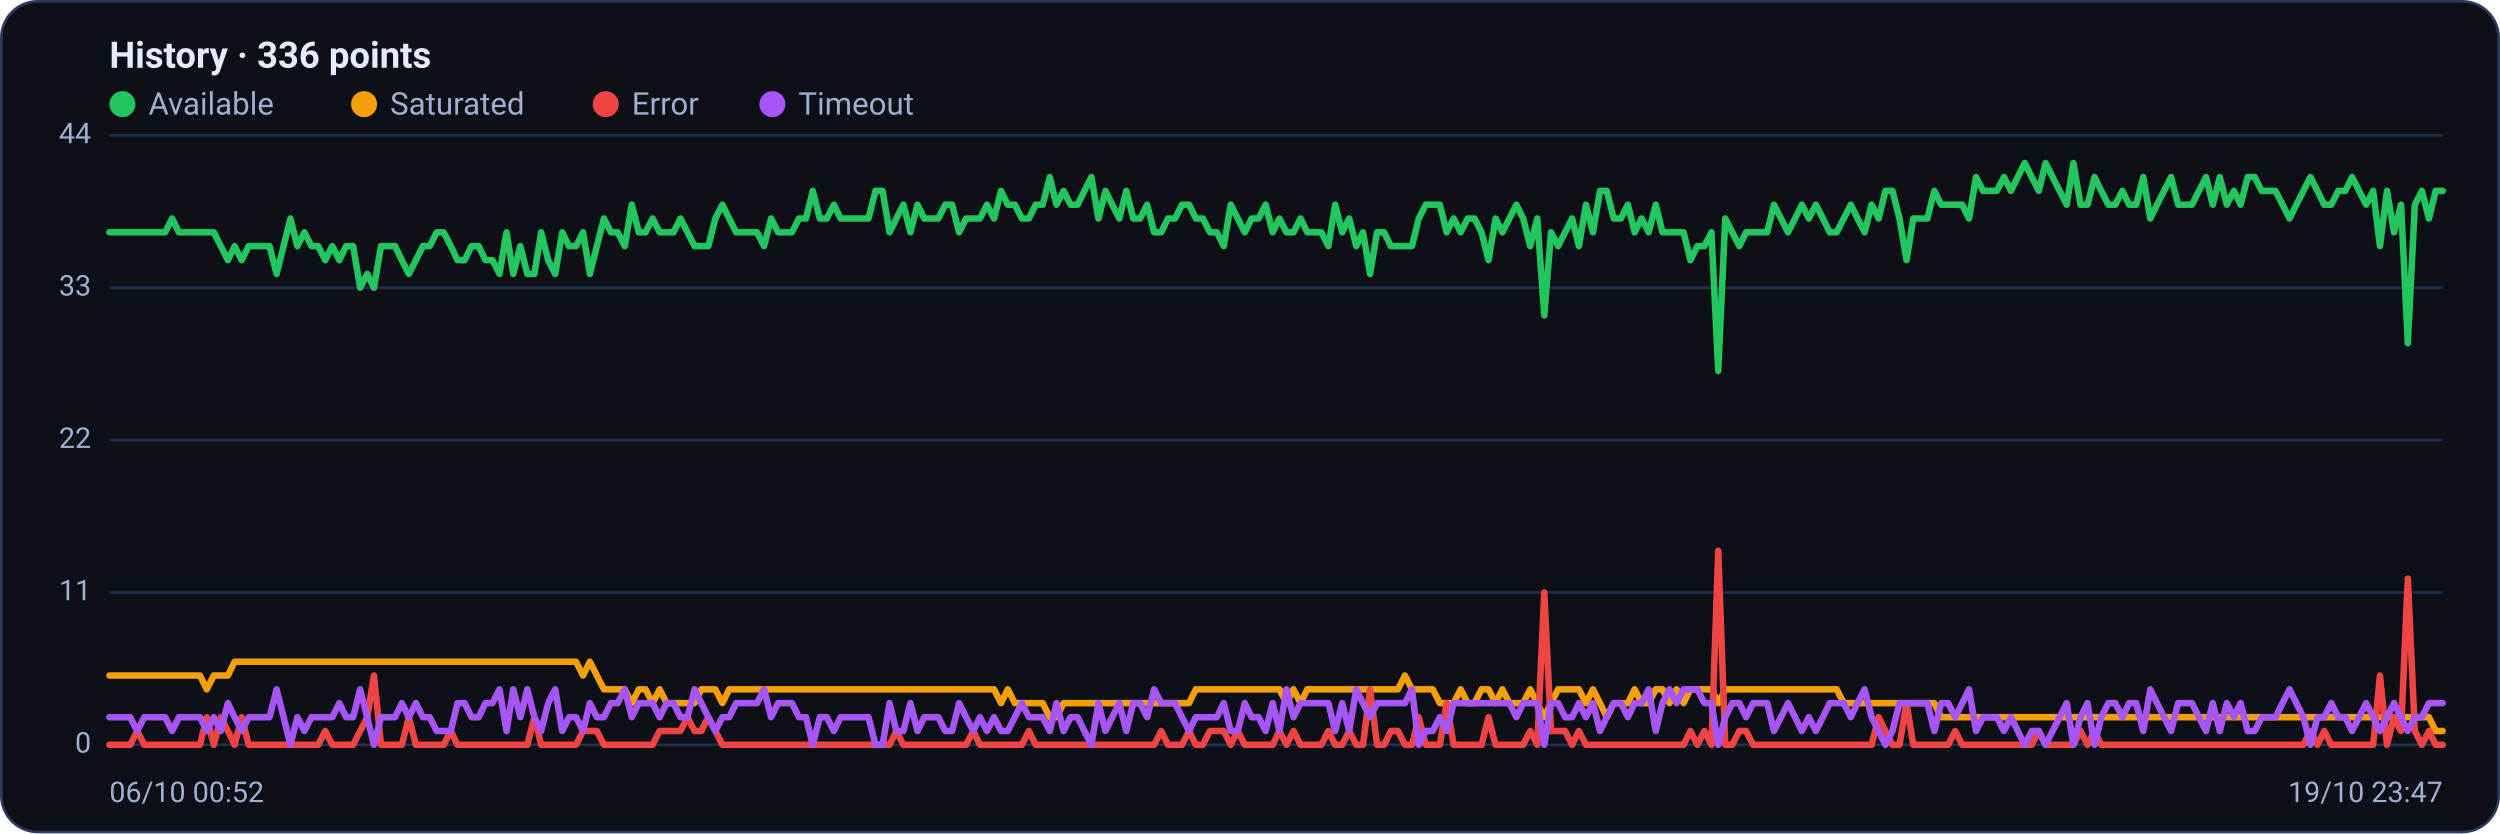
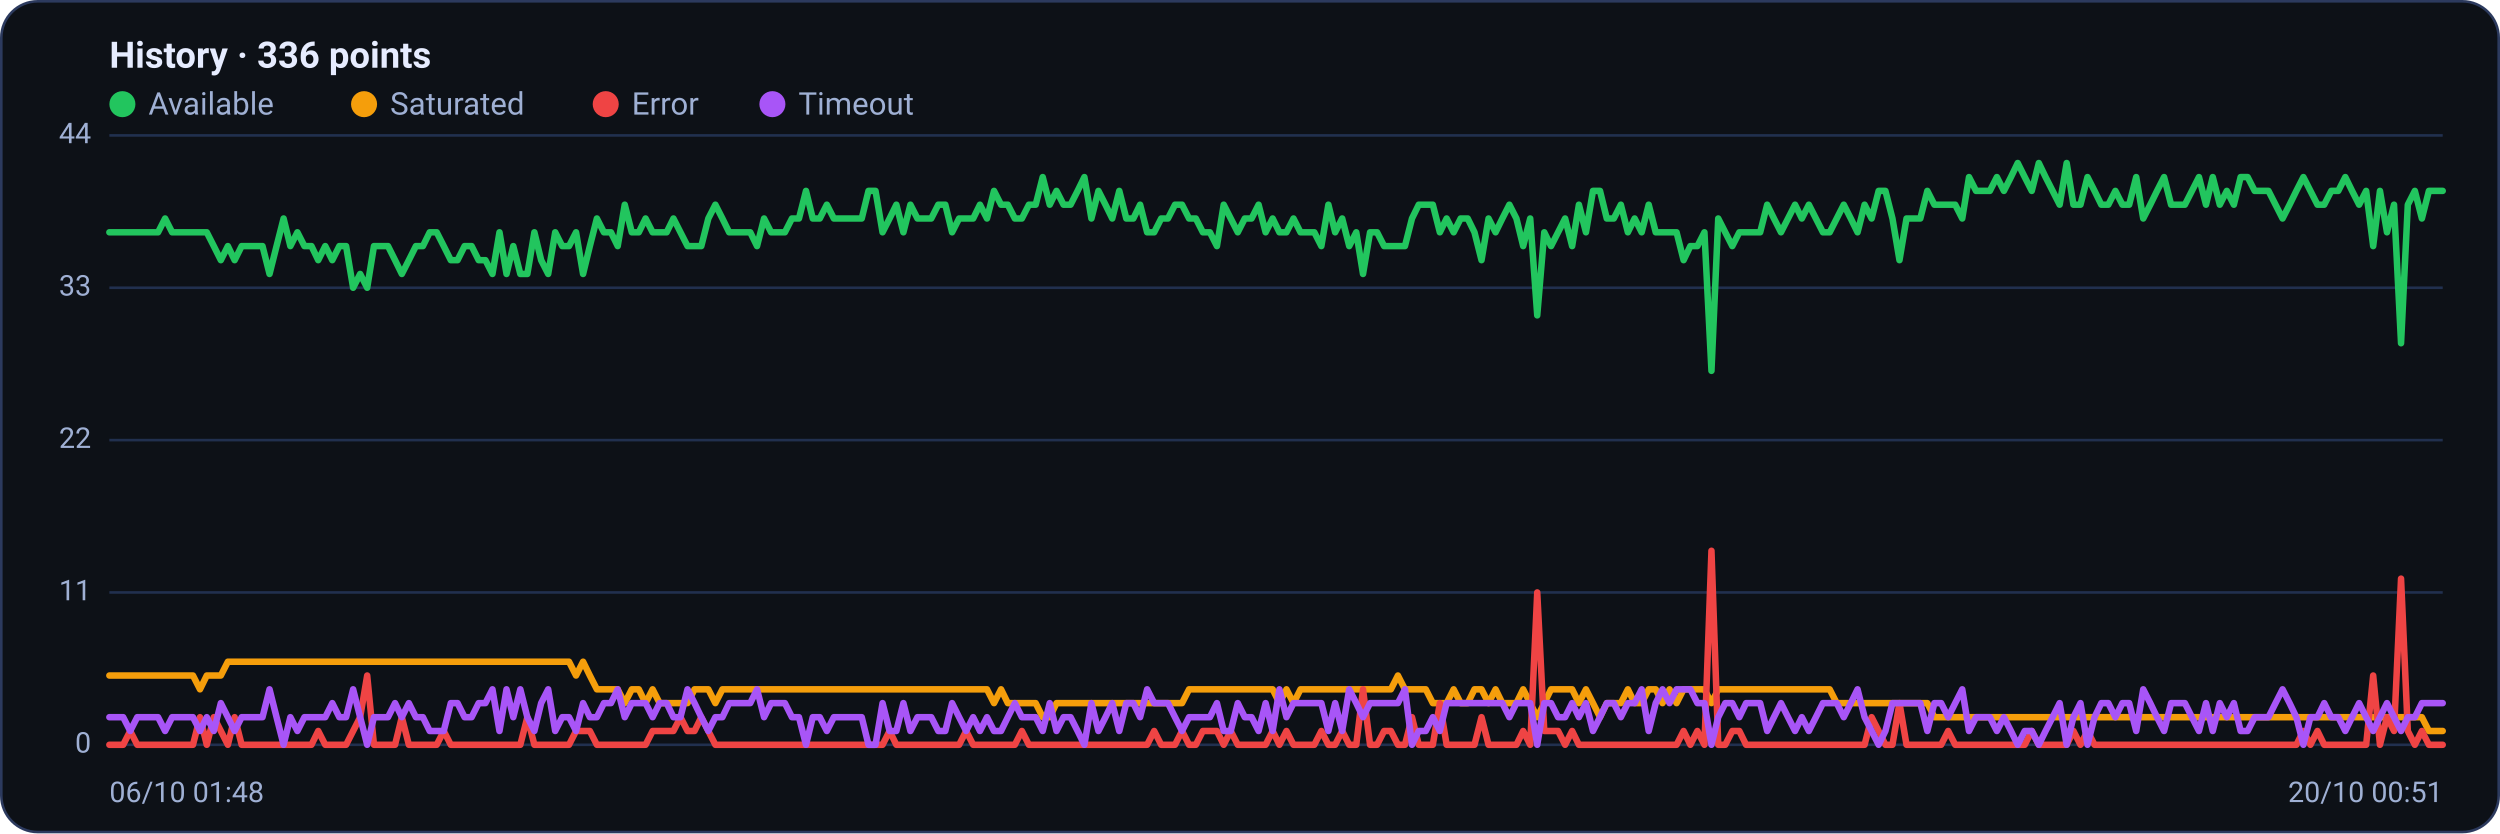
<svg xmlns="http://www.w3.org/2000/svg" viewBox="0 0 960 320" width="960" height="320" font-family="Segoe UI, system-ui, -apple-system, Roboto, Helvetica, Arial, sans-serif" role="img" aria-label="Availability history per region">
  <rect x="0.5" y="0.5" width="959" height="319" rx="14" fill="#0d1117" stroke="#2c3a5e" />
  <text x="42" y="26" font-size="14" font-weight="600" fill="#e6ecff">History · 336 points</text>
  <circle cx="47" cy="40" r="5" fill="#22c55e" />
  <text x="57" y="44" font-size="12" fill="#9fb0d4">Available</text>
  <circle cx="139.8" cy="40" r="5" fill="#f59e0b" />
  <text x="149.8" y="44" font-size="12" fill="#9fb0d4">Saturated</text>
  <circle cx="232.6" cy="40" r="5" fill="#ef4444" />
  <text x="242.6" y="44" font-size="12" fill="#9fb0d4">Error</text>
  <circle cx="296.6" cy="40" r="5" fill="#a855f7" />
  <text x="306.6" y="44" font-size="12" fill="#9fb0d4">Timeout</text>
  <line x1="42" y1="286.0" x2="938" y2="286.0" stroke="#21304f" stroke-width="1" />
  <text x="35" y="289.0" text-anchor="end" font-size="11" fill="#9fb0d4">0</text>
  <line x1="42" y1="227.5" x2="938" y2="227.5" stroke="#21304f" stroke-width="1" />
  <text x="35" y="230.5" text-anchor="end" font-size="11" fill="#9fb0d4">11</text>
  <line x1="42" y1="169.0" x2="938" y2="169.0" stroke="#21304f" stroke-width="1" />
  <text x="35" y="172.0" text-anchor="end" font-size="11" fill="#9fb0d4">22</text>
  <line x1="42" y1="110.5" x2="938" y2="110.5" stroke="#21304f" stroke-width="1" />
  <text x="35" y="113.5" text-anchor="end" font-size="11" fill="#9fb0d4">33</text>
  <line x1="42" y1="52.0" x2="938" y2="52.0" stroke="#21304f" stroke-width="1" />
  <text x="35" y="55.0" text-anchor="end" font-size="11" fill="#9fb0d4">44</text>
-   <polyline fill="none" stroke="#22c55e" stroke-width="2.5" stroke-linejoin="round" stroke-linecap="round" points="42.0,89.2 44.7,89.2 47.3,89.2 50.0,89.2 52.7,89.2 55.4,89.2 58.0,89.2 60.7,89.2 63.4,89.2 66.1,83.9 68.7,89.2 71.4,89.2 74.1,89.2 76.8,89.2 79.4,89.2 82.1,89.2 84.8,94.5 87.5,99.9 90.1,94.5 92.8,99.9 95.5,94.5 98.2,94.5 100.8,94.5 103.5,94.5 106.2,105.2 108.9,94.5 111.5,83.9 114.2,94.5 116.9,89.2 119.6,94.5 122.2,94.5 124.9,99.9 127.6,94.5 130.3,99.9 132.9,94.5 135.6,94.5 138.3,110.5 141.0,105.2 143.6,110.5 146.3,94.5 149.0,94.5 151.7,94.5 154.3,99.9 157.0,105.2 159.7,99.9 162.4,94.5 165.0,94.5 167.7,89.2 170.4,89.2 173.1,94.5 175.7,99.9 178.4,99.9 181.1,94.5 183.8,94.5 186.4,99.9 189.1,99.9 191.8,105.2 194.5,89.2 197.1,105.2 199.8,94.5 202.5,105.2 205.2,105.2 207.8,89.2 210.5,99.9 213.2,105.2 215.9,89.2 218.5,94.5 221.2,94.5 223.9,89.2 226.5,105.2 229.2,94.5 231.9,83.9 234.6,89.2 237.2,89.2 239.9,94.5 242.6,78.6 245.3,89.2 247.9,89.2 250.6,83.9 253.3,89.2 256.0,89.2 258.6,89.2 261.3,83.9 264.0,89.2 266.7,94.5 269.3,94.5 272.0,94.5 274.7,83.9 277.4,78.6 280.0,83.9 282.7,89.2 285.4,89.2 288.1,89.2 290.7,89.2 293.4,94.5 296.1,83.9 298.8,89.2 301.4,89.2 304.1,89.2 306.8,83.9 309.5,83.9 312.1,73.3 314.8,83.9 317.5,83.9 320.2,78.6 322.8,83.9 325.5,83.9 328.2,83.9 330.9,83.9 333.5,83.9 336.2,73.3 338.9,73.3 341.6,89.2 344.2,83.9 346.9,78.6 349.6,89.2 352.3,78.6 354.9,83.9 357.6,83.9 360.3,83.9 363.0,78.6 365.6,78.6 368.3,89.2 371.0,83.9 373.7,83.9 376.3,83.9 379.0,78.6 381.7,83.9 384.4,73.3 387.0,78.6 389.7,78.6 392.4,83.9 395.1,83.9 397.7,78.6 400.4,78.6 403.1,68.0 405.7,78.6 408.4,73.3 411.1,78.6 413.8,78.6 416.4,73.3 419.1,68.0 421.8,83.9 424.5,73.3 427.1,78.6 429.8,83.9 432.5,73.3 435.2,83.9 437.8,83.9 440.5,78.6 443.2,89.2 445.9,89.2 448.5,83.9 451.2,83.9 453.9,78.6 456.6,78.6 459.2,83.9 461.9,83.9 464.6,89.2 467.3,89.2 469.9,94.5 472.6,78.6 475.3,83.9 478.0,89.2 480.6,83.9 483.3,83.9 486.0,78.6 488.7,89.2 491.3,83.9 494.0,89.2 496.7,89.2 499.4,83.9 502.0,89.2 504.7,89.2 507.4,89.2 510.1,94.5 512.7,78.6 515.4,89.2 518.1,83.9 520.8,94.5 523.4,89.2 526.1,105.2 528.8,89.2 531.5,89.2 534.1,94.5 536.8,94.5 539.5,94.5 542.2,94.5 544.8,83.9 547.5,78.6 550.2,78.6 552.9,78.6 555.5,89.2 558.2,83.9 560.9,89.2 563.6,83.9 566.2,83.9 568.9,89.2 571.6,99.9 574.3,83.9 576.9,89.2 579.6,83.9 582.3,78.6 584.9,83.9 587.6,94.5 590.3,83.9 593.0,121.1 595.6,89.2 598.3,94.5 601.0,89.2 603.7,83.9 606.3,94.5 609.0,78.6 611.7,89.2 614.4,73.3 617.0,73.3 619.7,83.9 622.4,83.9 625.1,78.6 627.7,89.2 630.4,83.9 633.1,89.2 635.8,78.6 638.4,89.2 641.1,89.2 643.8,89.2 646.5,89.2 649.1,99.9 651.8,94.5 654.5,94.5 657.2,89.2 659.8,142.4 662.5,83.9 665.2,89.2 667.9,94.5 670.5,89.2 673.2,89.2 675.9,89.2 678.6,89.2 681.2,78.6 683.9,83.9 686.6,89.2 689.3,83.9 691.9,78.6 694.6,83.9 697.3,78.6 700.0,83.9 702.6,89.2 705.3,89.2 708.0,83.9 710.7,78.6 713.3,83.9 716.0,89.2 718.7,78.6 721.4,83.9 724.0,73.3 726.7,73.3 729.4,83.9 732.1,99.9 734.7,83.9 737.4,83.9 740.1,83.9 742.8,73.3 745.4,78.6 748.1,78.6 750.8,78.6 753.5,78.6 756.1,83.9 758.8,68.0 761.5,73.3 764.1,73.3 766.8,73.3 769.5,68.0 772.2,73.3 774.8,68.0 777.5,62.6 780.2,68.0 782.9,73.3 785.5,62.6 788.2,68.0 790.9,73.3 793.6,78.6 796.2,62.6 798.9,78.6 801.6,78.6 804.3,68.0 806.9,73.3 809.6,78.6 812.3,78.6 815.0,73.3 817.6,78.6 820.3,78.6 823.0,68.0 825.7,83.9 828.3,78.6 831.0,73.3 833.7,68.0 836.4,78.6 839.0,78.6 841.7,78.6 844.4,73.3 847.1,68.0 849.7,78.6 852.4,68.0 855.1,78.6 857.8,73.3 860.4,78.6 863.1,68.0 865.8,68.0 868.5,73.3 871.1,73.3 873.8,73.3 876.5,78.6 879.2,83.9 881.8,78.6 884.5,73.3 887.2,68.0 889.9,73.3 892.5,78.6 895.2,78.6 897.9,73.3 900.6,73.3 903.2,68.0 905.9,73.3 908.6,78.6 911.3,73.3 913.9,94.5 916.6,73.3 919.3,89.2 922.0,78.6 924.6,131.8 927.3,78.6 930.0,73.3 932.7,83.9 935.3,73.3 938.0,73.3" />
-   <polyline fill="none" stroke="#f59e0b" stroke-width="2.5" stroke-linejoin="round" stroke-linecap="round" points="42.0,259.4 44.7,259.4 47.3,259.4 50.0,259.4 52.7,259.4 55.4,259.4 58.0,259.4 60.7,259.4 63.4,259.4 66.1,259.4 68.7,259.4 71.4,259.4 74.1,259.4 76.8,259.4 79.4,264.7 82.1,259.4 84.8,259.4 87.5,259.4 90.1,254.1 92.8,254.1 95.5,254.1 98.2,254.1 100.8,254.1 103.5,254.1 106.2,254.1 108.9,254.1 111.5,254.1 114.2,254.1 116.9,254.1 119.6,254.1 122.2,254.1 124.9,254.1 127.6,254.1 130.3,254.1 132.9,254.1 135.6,254.1 138.3,254.1 141.0,254.1 143.6,254.1 146.3,254.1 149.0,254.1 151.7,254.1 154.3,254.1 157.0,254.1 159.7,254.1 162.4,254.1 165.0,254.1 167.7,254.1 170.4,254.1 173.1,254.1 175.7,254.1 178.4,254.1 181.1,254.1 183.8,254.1 186.4,254.1 189.1,254.1 191.8,254.1 194.5,254.1 197.1,254.1 199.8,254.1 202.5,254.1 205.2,254.1 207.8,254.1 210.5,254.1 213.2,254.1 215.9,254.1 218.5,254.1 221.2,254.1 223.9,259.4 226.5,254.1 229.2,259.4 231.9,264.7 234.6,264.7 237.2,264.7 239.9,264.7 242.6,270.0 245.3,264.7 247.9,264.7 250.6,270.0 253.3,264.7 256.0,270.0 258.6,270.0 261.3,270.0 264.0,270.0 266.7,270.0 269.3,264.7 272.0,264.7 274.7,264.7 277.4,270.0 280.0,264.7 282.7,264.7 285.4,264.7 288.1,264.7 290.7,264.7 293.4,264.7 296.1,264.7 298.8,264.7 301.4,264.7 304.1,264.7 306.8,264.7 309.5,264.7 312.1,264.7 314.8,264.7 317.5,264.7 320.2,264.7 322.8,264.7 325.5,264.7 328.2,264.7 330.9,264.7 333.5,264.7 336.2,264.7 338.9,264.7 341.6,264.7 344.2,264.7 346.9,264.7 349.6,264.7 352.3,264.7 354.9,264.7 357.6,264.7 360.3,264.7 363.0,264.7 365.6,264.7 368.3,264.7 371.0,264.7 373.7,264.7 376.3,264.7 379.0,264.7 381.7,264.7 384.4,270.0 387.0,264.7 389.7,270.0 392.4,270.0 395.1,270.0 397.7,270.0 400.4,270.0 403.1,275.4 405.7,275.4 408.4,270.0 411.1,270.0 413.8,270.0 416.4,270.0 419.1,270.0 421.8,270.0 424.5,270.0 427.1,270.0 429.8,270.0 432.5,270.0 435.2,270.0 437.8,270.0 440.5,270.0 443.2,270.0 445.9,270.0 448.5,270.0 451.2,270.0 453.9,270.0 456.6,270.0 459.2,264.7 461.9,264.7 464.6,264.7 467.3,264.7 469.9,264.7 472.6,264.7 475.3,264.7 478.0,264.7 480.6,264.7 483.3,264.7 486.0,264.7 488.7,264.7 491.3,264.7 494.0,270.0 496.7,264.7 499.4,270.0 502.0,264.7 504.7,264.7 507.4,264.7 510.1,264.7 512.7,264.7 515.4,264.7 518.1,264.7 520.8,264.7 523.4,264.7 526.1,264.7 528.8,264.7 531.5,264.7 534.1,264.7 536.8,264.7 539.5,259.4 542.2,264.7 544.8,264.7 547.5,264.7 550.2,264.7 552.9,270.0 555.5,270.0 558.2,270.0 560.9,264.7 563.6,270.0 566.2,270.0 568.9,264.7 571.6,264.7 574.3,270.0 576.9,264.7 579.6,270.0 582.3,270.0 584.9,270.0 587.6,264.7 590.3,270.0 593.0,275.4 595.6,270.0 598.3,264.7 601.0,264.7 603.7,264.7 606.3,264.7 609.0,270.0 611.7,264.7 614.4,270.0 617.0,275.4 619.7,270.0 622.4,270.0 625.1,270.0 627.7,264.7 630.4,270.0 633.1,270.0 635.8,264.7 638.4,264.7 641.1,270.0 643.8,264.7 646.5,270.0 649.1,264.7 651.8,264.7 654.5,264.7 657.2,264.7 659.8,270.0 662.5,264.7 665.2,264.7 667.9,264.7 670.5,264.7 673.2,264.7 675.9,264.7 678.6,264.7 681.2,264.7 683.9,264.7 686.6,264.7 689.3,264.7 691.9,264.7 694.6,264.7 697.3,264.7 700.0,264.7 702.6,264.7 705.3,264.7 708.0,270.0 710.7,270.0 713.3,270.0 716.0,270.0 718.7,270.0 721.4,270.0 724.0,270.0 726.7,270.0 729.4,270.0 732.1,270.0 734.7,270.0 737.4,270.0 740.1,270.0 742.8,270.0 745.4,275.4 748.1,275.4 750.8,275.4 753.5,275.4 756.1,275.4 758.8,275.4 761.5,275.4 764.1,275.4 766.8,275.4 769.5,275.4 772.2,275.4 774.8,275.4 777.5,275.4 780.2,275.4 782.9,275.4 785.5,275.4 788.2,275.4 790.9,275.4 793.6,275.4 796.2,275.4 798.9,275.4 801.6,275.4 804.3,275.4 806.9,275.4 809.6,275.4 812.3,275.4 815.0,275.4 817.6,275.4 820.3,275.4 823.0,275.4 825.7,275.4 828.3,275.4 831.0,275.4 833.7,275.4 836.4,275.4 839.0,275.4 841.7,275.4 844.4,275.4 847.1,275.4 849.7,275.4 852.4,275.4 855.1,275.4 857.8,275.4 860.4,275.4 863.1,275.4 865.8,275.4 868.5,275.4 871.1,275.4 873.8,275.4 876.5,275.4 879.2,275.4 881.8,275.4 884.5,275.4 887.2,275.4 889.9,275.4 892.5,275.4 895.2,275.4 897.9,275.4 900.6,275.4 903.2,275.4 905.9,275.4 908.6,275.4 911.3,275.4 913.9,275.4 916.6,275.4 919.3,275.4 922.0,275.4 924.6,275.4 927.3,275.4 930.0,275.4 932.7,275.4 935.3,280.7 938.0,280.7" />
-   <polyline fill="none" stroke="#ef4444" stroke-width="2.5" stroke-linejoin="round" stroke-linecap="round" points="42.0,286.0 44.7,286.0 47.3,286.0 50.0,286.0 52.7,280.7 55.4,286.0 58.0,286.0 60.7,286.0 63.4,286.0 66.1,286.0 68.7,286.0 71.4,286.0 74.1,286.0 76.8,286.0 79.4,275.4 82.1,286.0 84.8,275.4 87.5,280.7 90.1,286.0 92.8,275.4 95.5,286.0 98.2,286.0 100.8,286.0 103.5,286.0 106.2,286.0 108.9,286.0 111.5,286.0 114.2,286.0 116.9,286.0 119.6,286.0 122.2,286.0 124.9,280.7 127.6,286.0 130.3,286.0 132.9,286.0 135.6,286.0 138.3,280.7 141.0,275.4 143.6,259.4 146.3,286.0 149.0,286.0 151.7,286.0 154.3,286.0 157.0,275.4 159.7,286.0 162.4,286.0 165.0,286.0 167.7,286.0 170.4,286.0 173.1,280.7 175.7,286.0 178.4,286.0 181.1,286.0 183.8,286.0 186.4,286.0 189.1,286.0 191.8,286.0 194.5,286.0 197.1,286.0 199.8,286.0 202.5,286.0 205.2,275.4 207.8,286.0 210.5,286.0 213.2,286.0 215.9,286.0 218.5,286.0 221.2,286.0 223.9,280.7 226.5,280.7 229.2,280.7 231.9,286.0 234.6,286.0 237.2,286.0 239.9,286.0 242.6,286.0 245.3,286.0 247.9,286.0 250.6,286.0 253.3,280.7 256.0,280.7 258.6,280.7 261.3,280.7 264.0,275.4 266.7,280.7 269.3,280.7 272.0,275.4 274.7,280.7 277.4,286.0 280.0,286.0 282.7,286.0 285.4,286.0 288.1,286.0 290.7,286.0 293.4,286.0 296.1,286.0 298.8,286.0 301.4,286.0 304.1,286.0 306.8,286.0 309.5,286.0 312.1,286.0 314.8,286.0 317.5,286.0 320.2,286.0 322.8,286.0 325.5,286.0 328.2,286.0 330.9,286.0 333.5,286.0 336.2,286.0 338.9,286.0 341.6,286.0 344.2,280.7 346.9,286.0 349.6,286.0 352.3,286.0 354.9,286.0 357.6,286.0 360.3,286.0 363.0,286.0 365.6,286.0 368.3,286.0 371.0,286.0 373.7,280.7 376.3,286.0 379.0,286.0 381.7,286.0 384.4,286.0 387.0,286.0 389.7,286.0 392.4,286.0 395.1,280.7 397.7,286.0 400.4,286.0 403.1,286.0 405.7,286.0 408.4,286.0 411.1,286.0 413.8,286.0 416.4,286.0 419.1,286.0 421.8,286.0 424.5,286.0 427.1,286.0 429.8,286.0 432.5,286.0 435.2,286.0 437.8,286.0 440.5,286.0 443.2,286.0 445.9,280.7 448.5,286.0 451.2,286.0 453.9,286.0 456.6,280.7 459.2,286.0 461.9,286.0 464.6,280.7 467.3,280.7 469.9,280.7 472.6,286.0 475.3,280.7 478.0,286.0 480.6,286.0 483.3,286.0 486.0,286.0 488.7,286.0 491.3,280.7 494.0,286.0 496.7,280.7 499.4,286.0 502.0,286.0 504.7,286.0 507.4,286.0 510.1,280.7 512.7,286.0 515.4,286.0 518.1,280.7 520.8,286.0 523.4,286.0 526.1,264.7 528.8,286.0 531.5,286.0 534.1,280.7 536.8,280.7 539.5,286.0 542.2,286.0 544.8,275.4 547.5,286.0 550.2,286.0 552.9,286.0 555.5,270.0 558.2,286.0 560.9,286.0 563.6,286.0 566.2,286.0 568.9,286.0 571.6,275.4 574.3,286.0 576.9,286.0 579.6,286.0 582.3,286.0 584.9,286.0 587.6,280.7 590.3,286.0 593.0,227.5 595.6,280.7 598.3,280.7 601.0,280.7 603.7,286.0 606.3,280.7 609.0,286.0 611.7,286.0 614.4,286.0 617.0,286.0 619.7,286.0 622.4,286.0 625.1,286.0 627.7,286.0 630.4,286.0 633.1,286.0 635.8,286.0 638.4,286.0 641.1,286.0 643.8,286.0 646.5,286.0 649.1,280.7 651.8,286.0 654.5,280.7 657.2,286.0 659.8,211.5 662.5,286.0 665.2,286.0 667.9,280.7 670.5,280.7 673.2,286.0 675.9,286.0 678.6,286.0 681.2,286.0 683.9,286.0 686.6,286.0 689.3,286.0 691.9,286.0 694.6,286.0 697.3,286.0 700.0,286.0 702.6,286.0 705.3,286.0 708.0,286.0 710.7,286.0 713.3,286.0 716.0,286.0 718.7,286.0 721.4,275.4 724.0,280.7 726.7,286.0 729.4,286.0 732.1,270.0 734.7,286.0 737.4,286.0 740.1,286.0 742.8,286.0 745.4,286.0 748.1,286.0 750.8,280.7 753.5,286.0 756.1,286.0 758.8,286.0 761.5,286.0 764.1,286.0 766.8,286.0 769.5,286.0 772.2,286.0 774.8,286.0 777.5,286.0 780.2,286.0 782.9,280.7 785.5,286.0 788.2,286.0 790.9,286.0 793.6,286.0 796.2,286.0 798.9,280.7 801.6,286.0 804.3,280.7 806.9,286.0 809.6,286.0 812.3,286.0 815.0,286.0 817.6,286.0 820.3,286.0 823.0,286.0 825.7,286.0 828.3,286.0 831.0,286.0 833.7,286.0 836.4,286.0 839.0,286.0 841.7,286.0 844.4,286.0 847.1,286.0 849.7,286.0 852.4,286.0 855.1,286.0 857.8,286.0 860.4,286.0 863.1,286.0 865.8,286.0 868.5,286.0 871.1,286.0 873.8,286.0 876.5,286.0 879.2,286.0 881.8,286.0 884.5,286.0 887.2,280.7 889.9,286.0 892.5,280.7 895.2,286.0 897.9,286.0 900.6,286.0 903.2,286.0 905.9,286.0 908.6,286.0 911.3,286.0 913.9,259.4 916.6,286.0 919.3,275.4 922.0,280.7 924.6,222.2 927.3,280.7 930.0,286.0 932.7,280.7 935.3,286.0 938.0,286.0" />
-   <polyline fill="none" stroke="#a855f7" stroke-width="2.5" stroke-linejoin="round" stroke-linecap="round" points="42.0,275.4 44.7,275.4 47.3,275.4 50.0,275.4 52.7,280.7 55.4,275.4 58.0,275.4 60.7,275.4 63.4,275.4 66.1,280.7 68.7,275.4 71.4,275.4 74.1,275.4 76.8,275.4 79.4,280.7 82.1,275.4 84.8,280.7 87.5,270.0 90.1,275.4 92.8,280.7 95.5,275.4 98.2,275.4 100.8,275.4 103.5,275.4 106.2,264.7 108.9,275.4 111.5,286.0 114.2,275.4 116.9,280.7 119.6,275.4 122.2,275.4 124.9,275.4 127.6,275.4 130.3,270.0 132.9,275.4 135.6,275.4 138.3,264.7 141.0,275.4 143.6,286.0 146.3,275.4 149.0,275.4 151.7,275.4 154.3,270.0 157.0,275.4 159.7,270.0 162.4,275.4 165.0,275.4 167.7,280.7 170.4,280.7 173.1,280.7 175.7,270.0 178.4,270.0 181.1,275.4 183.8,275.4 186.4,270.0 189.1,270.0 191.8,264.7 194.5,280.7 197.1,264.7 199.8,275.4 202.5,264.7 205.2,275.4 207.8,280.7 210.5,270.0 213.2,264.7 215.9,280.7 218.5,275.4 221.2,275.4 223.9,280.7 226.5,270.0 229.2,275.4 231.9,275.4 234.6,270.0 237.2,270.0 239.9,264.7 242.6,275.4 245.3,270.0 247.9,270.0 250.6,270.0 253.3,275.4 256.0,270.0 258.6,270.0 261.3,275.4 264.0,275.4 266.7,264.7 269.3,270.0 272.0,275.4 274.7,280.7 277.4,275.4 280.0,275.4 282.7,270.0 285.4,270.0 288.1,270.0 290.7,270.0 293.4,264.7 296.1,275.4 298.8,270.0 301.4,270.0 304.1,270.0 306.8,275.4 309.5,275.4 312.1,286.0 314.8,275.4 317.5,275.4 320.2,280.7 322.8,275.4 325.5,275.4 328.2,275.4 330.9,275.4 333.5,275.4 336.2,286.0 338.9,286.0 341.6,270.0 344.2,280.7 346.9,280.7 349.6,270.0 352.3,280.7 354.9,275.4 357.6,275.4 360.3,275.4 363.0,280.7 365.6,280.7 368.3,270.0 371.0,275.4 373.7,280.7 376.3,275.4 379.0,280.7 381.7,275.4 384.4,280.7 387.0,280.7 389.7,275.4 392.4,270.0 395.1,275.4 397.7,275.4 400.4,275.4 403.1,280.7 405.7,270.0 408.4,280.7 411.1,275.4 413.8,275.4 416.4,280.7 419.1,286.0 421.8,270.0 424.5,280.7 427.1,275.4 429.8,270.0 432.5,280.7 435.2,270.0 437.8,270.0 440.5,275.4 443.2,264.7 445.9,270.0 448.5,270.0 451.2,270.0 453.9,275.4 456.6,280.7 459.2,275.4 461.9,275.4 464.6,275.4 467.3,275.4 469.9,270.0 472.6,280.7 475.3,280.7 478.0,270.0 480.6,275.4 483.3,275.4 486.0,280.7 488.7,270.0 491.3,280.7 494.0,264.7 496.7,275.4 499.4,270.0 502.0,270.0 504.7,270.0 507.4,270.0 510.1,270.0 512.7,280.7 515.4,270.0 518.1,280.7 520.8,264.7 523.4,270.0 526.1,275.4 528.8,270.0 531.5,270.0 534.1,270.0 536.8,270.0 539.5,270.0 542.2,264.7 544.8,286.0 547.5,280.7 550.2,280.7 552.9,275.4 555.5,280.7 558.2,270.0 560.9,270.0 563.6,270.0 566.2,270.0 568.9,270.0 571.6,270.0 574.3,270.0 576.9,270.0 579.6,270.0 582.3,275.4 584.9,270.0 587.6,270.0 590.3,270.0 593.0,286.0 595.6,270.0 598.3,270.0 601.0,275.4 603.7,275.4 606.3,270.0 609.0,275.4 611.7,270.0 614.4,280.7 617.0,275.4 619.7,270.0 622.4,270.0 625.1,275.4 627.7,270.0 630.4,270.0 633.1,264.7 635.8,280.7 638.4,270.0 641.1,264.7 643.8,270.0 646.5,264.7 649.1,264.7 651.8,264.7 654.5,270.0 657.2,270.0 659.8,286.0 662.5,275.4 665.2,270.0 667.9,270.0 670.5,275.4 673.2,270.0 675.9,270.0 678.6,270.0 681.2,280.7 683.9,275.4 686.6,270.0 689.3,275.4 691.9,280.7 694.6,275.4 697.3,280.7 700.0,275.4 702.6,270.0 705.3,270.0 708.0,270.0 710.7,275.4 713.3,270.0 716.0,264.7 718.7,275.4 721.4,280.7 724.0,286.0 726.7,280.7 729.4,270.0 732.1,270.0 734.7,270.0 737.4,270.0 740.1,270.0 742.8,280.7 745.4,270.0 748.1,270.0 750.8,275.4 753.5,270.0 756.1,264.7 758.8,280.7 761.5,275.4 764.1,275.4 766.8,275.4 769.5,280.7 772.2,275.4 774.8,280.7 777.5,286.0 780.2,280.7 782.9,280.7 785.5,286.0 788.2,280.7 790.9,275.4 793.6,270.0 796.2,286.0 798.9,275.4 801.6,270.0 804.3,286.0 806.9,275.4 809.6,270.0 812.3,270.0 815.0,275.4 817.6,270.0 820.3,270.0 823.0,280.7 825.7,264.7 828.3,270.0 831.0,275.4 833.7,280.7 836.4,270.0 839.0,270.0 841.7,270.0 844.4,275.4 847.1,280.7 849.7,270.0 852.4,280.7 855.1,270.0 857.8,275.4 860.4,270.0 863.1,280.7 865.8,280.7 868.5,275.4 871.1,275.4 873.8,275.4 876.5,270.0 879.2,264.7 881.8,270.0 884.5,275.4 887.2,286.0 889.9,275.4 892.5,275.4 895.2,270.0 897.9,275.4 900.6,275.4 903.2,280.7 905.9,275.4 908.6,270.0 911.3,275.4 913.9,280.7 916.6,275.4 919.3,270.0 922.0,275.4 924.6,280.7 927.3,275.4 930.0,275.4 932.7,270.0 935.3,270.0 938.0,270.0" />
-   <text x="42" y="308" font-size="11" fill="#9fb0d4">06/10 00:52</text>
-   <text x="938" y="308" text-anchor="end" font-size="11" fill="#9fb0d4">19/10 23:47</text>
+   <polyline fill="none" stroke="#22c55e" stroke-width="2.5" stroke-linejoin="round" stroke-linecap="round" points="42.0,89.2 44.7,89.2 47.3,89.2 50.0,89.2 52.7,89.2 55.4,89.2 58.0,89.2 60.7,89.2 63.4,83.9 66.1,89.2 68.7,89.2 71.4,89.2 74.1,89.2 76.8,89.2 79.4,89.2 82.1,94.5 84.8,99.9 87.5,94.5 90.1,99.9 92.8,94.5 95.5,94.5 98.2,94.5 100.8,94.5 103.5,105.2 106.2,94.5 108.9,83.9 111.5,94.5 114.2,89.2 116.9,94.5 119.6,94.5 122.2,99.9 124.9,94.5 127.6,99.9 130.3,94.5 132.9,94.5 135.6,110.5 138.3,105.2 141.0,110.5 143.6,94.5 146.3,94.5 149.0,94.5 151.7,99.9 154.3,105.2 157.0,99.9 159.7,94.5 162.4,94.5 165.0,89.2 167.7,89.2 170.4,94.5 173.1,99.9 175.7,99.9 178.4,94.5 181.1,94.5 183.8,99.9 186.4,99.9 189.1,105.2 191.8,89.2 194.5,105.2 197.1,94.5 199.8,105.2 202.5,105.2 205.2,89.2 207.8,99.9 210.5,105.2 213.2,89.2 215.9,94.5 218.5,94.5 221.2,89.2 223.9,105.2 226.5,94.5 229.2,83.9 231.9,89.2 234.6,89.2 237.2,94.5 239.9,78.6 242.6,89.2 245.3,89.2 247.9,83.9 250.6,89.2 253.3,89.2 256.0,89.2 258.6,83.9 261.3,89.2 264.0,94.5 266.7,94.5 269.3,94.5 272.0,83.9 274.7,78.6 277.4,83.9 280.0,89.2 282.7,89.2 285.4,89.2 288.1,89.2 290.7,94.5 293.4,83.9 296.1,89.2 298.8,89.2 301.4,89.2 304.1,83.9 306.8,83.9 309.5,73.3 312.1,83.9 314.8,83.9 317.5,78.6 320.2,83.9 322.8,83.9 325.5,83.9 328.2,83.9 330.9,83.9 333.5,73.3 336.2,73.3 338.9,89.2 341.6,83.9 344.2,78.6 346.9,89.2 349.6,78.6 352.3,83.9 354.9,83.9 357.6,83.9 360.3,78.6 363.0,78.6 365.6,89.2 368.3,83.9 371.0,83.9 373.7,83.9 376.3,78.6 379.0,83.9 381.7,73.3 384.4,78.6 387.0,78.6 389.7,83.9 392.4,83.9 395.1,78.6 397.7,78.6 400.4,68.0 403.1,78.6 405.7,73.3 408.4,78.6 411.1,78.6 413.8,73.3 416.4,68.0 419.1,83.9 421.8,73.3 424.5,78.6 427.1,83.9 429.8,73.3 432.5,83.9 435.2,83.9 437.8,78.6 440.5,89.2 443.2,89.2 445.9,83.9 448.5,83.9 451.2,78.6 453.9,78.6 456.6,83.9 459.2,83.9 461.9,89.2 464.6,89.2 467.3,94.5 469.9,78.6 472.6,83.9 475.3,89.2 478.0,83.9 480.6,83.9 483.3,78.6 486.0,89.2 488.7,83.9 491.3,89.2 494.0,89.2 496.7,83.9 499.4,89.2 502.0,89.2 504.7,89.2 507.4,94.5 510.1,78.6 512.7,89.2 515.4,83.9 518.1,94.5 520.8,89.2 523.4,105.2 526.1,89.2 528.8,89.2 531.5,94.5 534.1,94.5 536.8,94.5 539.5,94.5 542.2,83.9 544.8,78.6 547.5,78.6 550.2,78.6 552.9,89.2 555.5,83.9 558.2,89.2 560.9,83.9 563.6,83.9 566.2,89.2 568.9,99.9 571.6,83.9 574.3,89.2 576.9,83.9 579.6,78.6 582.3,83.9 584.9,94.5 587.6,83.9 590.3,121.1 593.0,89.2 595.6,94.5 598.3,89.2 601.0,83.9 603.7,94.5 606.3,78.6 609.0,89.2 611.7,73.3 614.4,73.3 617.0,83.9 619.7,83.9 622.4,78.6 625.1,89.2 627.7,83.9 630.4,89.2 633.1,78.6 635.8,89.2 638.4,89.2 641.1,89.2 643.8,89.2 646.5,99.9 649.1,94.5 651.8,94.5 654.5,89.2 657.2,142.4 659.8,83.9 662.5,89.2 665.2,94.5 667.9,89.2 670.5,89.2 673.2,89.2 675.9,89.2 678.6,78.6 681.2,83.9 683.9,89.2 686.6,83.9 689.3,78.6 691.9,83.9 694.6,78.6 697.3,83.9 700.0,89.2 702.6,89.2 705.3,83.9 708.0,78.6 710.7,83.9 713.3,89.2 716.0,78.6 718.7,83.9 721.4,73.3 724.0,73.3 726.7,83.9 729.4,99.9 732.1,83.9 734.7,83.9 737.4,83.9 740.1,73.3 742.8,78.6 745.4,78.6 748.1,78.6 750.8,78.6 753.5,83.9 756.1,68.0 758.8,73.3 761.5,73.3 764.1,73.3 766.8,68.0 769.5,73.3 772.2,68.0 774.8,62.6 777.5,68.0 780.2,73.3 782.9,62.6 785.5,68.0 788.2,73.3 790.9,78.6 793.6,62.6 796.2,78.6 798.9,78.6 801.6,68.0 804.3,73.3 806.9,78.6 809.6,78.6 812.3,73.3 815.0,78.6 817.6,78.6 820.3,68.0 823.0,83.9 825.7,78.6 828.3,73.3 831.0,68.0 833.7,78.6 836.4,78.6 839.0,78.6 841.7,73.3 844.4,68.0 847.1,78.6 849.7,68.0 852.4,78.6 855.1,73.3 857.8,78.6 860.4,68.0 863.1,68.0 865.8,73.3 868.5,73.3 871.1,73.3 873.8,78.6 876.5,83.9 879.2,78.6 881.8,73.3 884.5,68.0 887.2,73.3 889.9,78.6 892.5,78.6 895.2,73.3 897.9,73.3 900.6,68.0 903.2,73.3 905.9,78.6 908.6,73.3 911.3,94.5 913.9,73.3 916.6,89.2 919.3,78.6 922.0,131.8 924.6,78.6 927.3,73.3 930.0,83.9 932.7,73.3 935.3,73.3 938.0,73.3" />
+   <polyline fill="none" stroke="#f59e0b" stroke-width="2.5" stroke-linejoin="round" stroke-linecap="round" points="42.0,259.4 44.7,259.4 47.3,259.4 50.0,259.4 52.7,259.4 55.4,259.4 58.0,259.4 60.7,259.4 63.4,259.4 66.1,259.4 68.7,259.4 71.4,259.4 74.1,259.4 76.8,264.7 79.4,259.4 82.1,259.4 84.8,259.4 87.5,254.1 90.1,254.1 92.8,254.1 95.5,254.1 98.2,254.1 100.8,254.1 103.5,254.1 106.2,254.1 108.9,254.1 111.5,254.1 114.2,254.1 116.9,254.1 119.6,254.1 122.2,254.1 124.9,254.1 127.6,254.1 130.3,254.1 132.9,254.1 135.6,254.1 138.3,254.1 141.0,254.1 143.6,254.1 146.3,254.1 149.0,254.1 151.7,254.1 154.3,254.1 157.0,254.1 159.7,254.1 162.4,254.1 165.0,254.1 167.7,254.1 170.4,254.1 173.1,254.1 175.7,254.1 178.4,254.1 181.1,254.1 183.8,254.1 186.4,254.1 189.1,254.1 191.8,254.1 194.5,254.1 197.1,254.1 199.8,254.1 202.5,254.1 205.2,254.1 207.8,254.1 210.5,254.1 213.2,254.1 215.9,254.1 218.5,254.1 221.2,259.4 223.9,254.1 226.5,259.4 229.2,264.7 231.9,264.7 234.6,264.7 237.2,264.7 239.9,270.0 242.6,264.7 245.3,264.7 247.9,270.0 250.6,264.7 253.3,270.0 256.0,270.0 258.6,270.0 261.3,270.0 264.0,270.0 266.7,264.7 269.3,264.7 272.0,264.7 274.7,270.0 277.4,264.7 280.0,264.7 282.7,264.7 285.4,264.7 288.1,264.7 290.7,264.7 293.4,264.7 296.1,264.7 298.8,264.7 301.4,264.7 304.1,264.7 306.8,264.7 309.5,264.7 312.1,264.7 314.8,264.7 317.5,264.7 320.2,264.7 322.8,264.7 325.5,264.7 328.2,264.7 330.9,264.7 333.5,264.7 336.2,264.7 338.9,264.7 341.6,264.7 344.2,264.7 346.9,264.7 349.6,264.7 352.3,264.7 354.9,264.7 357.6,264.7 360.3,264.7 363.0,264.7 365.6,264.7 368.3,264.7 371.0,264.7 373.7,264.7 376.3,264.7 379.0,264.7 381.7,270.0 384.4,264.7 387.0,270.0 389.7,270.0 392.4,270.0 395.1,270.0 397.7,270.0 400.4,275.4 403.1,275.4 405.7,270.0 408.4,270.0 411.1,270.0 413.8,270.0 416.4,270.0 419.1,270.0 421.8,270.0 424.5,270.0 427.1,270.0 429.8,270.0 432.5,270.0 435.2,270.0 437.8,270.0 440.5,270.0 443.2,270.0 445.9,270.0 448.5,270.0 451.2,270.0 453.9,270.0 456.6,264.7 459.2,264.7 461.9,264.7 464.6,264.7 467.3,264.7 469.9,264.7 472.6,264.7 475.3,264.7 478.0,264.7 480.6,264.7 483.3,264.7 486.0,264.7 488.7,264.7 491.3,270.0 494.0,264.7 496.7,270.0 499.4,264.7 502.0,264.7 504.7,264.7 507.4,264.7 510.1,264.7 512.7,264.7 515.4,264.7 518.1,264.7 520.8,264.7 523.4,264.7 526.1,264.7 528.8,264.7 531.5,264.7 534.1,264.7 536.8,259.4 539.5,264.7 542.2,264.7 544.8,264.7 547.5,264.7 550.2,270.0 552.9,270.0 555.5,270.0 558.2,264.7 560.9,270.0 563.6,270.0 566.2,264.7 568.9,264.7 571.6,270.0 574.3,264.7 576.9,270.0 579.6,270.0 582.3,270.0 584.9,264.7 587.6,270.0 590.3,275.4 593.0,270.0 595.6,264.7 598.3,264.7 601.0,264.7 603.7,264.7 606.3,270.0 609.0,264.7 611.7,270.0 614.4,275.4 617.0,270.0 619.7,270.0 622.4,270.0 625.1,264.7 627.7,270.0 630.4,270.0 633.1,264.7 635.8,264.7 638.4,270.0 641.1,264.7 643.8,270.0 646.5,264.7 649.1,264.7 651.8,264.7 654.5,264.7 657.2,270.0 659.8,264.7 662.5,264.7 665.2,264.7 667.9,264.7 670.5,264.7 673.2,264.7 675.9,264.7 678.6,264.7 681.2,264.7 683.9,264.7 686.6,264.7 689.3,264.7 691.9,264.7 694.6,264.7 697.3,264.7 700.0,264.7 702.6,264.7 705.3,270.0 708.0,270.0 710.7,270.0 713.3,270.0 716.0,270.0 718.7,270.0 721.4,270.0 724.0,270.0 726.7,270.0 729.4,270.0 732.1,270.0 734.7,270.0 737.4,270.0 740.1,270.0 742.8,275.4 745.4,275.4 748.1,275.4 750.8,275.4 753.5,275.4 756.1,275.4 758.8,275.4 761.5,275.4 764.1,275.4 766.8,275.4 769.5,275.4 772.2,275.4 774.8,275.4 777.5,275.4 780.2,275.4 782.9,275.4 785.5,275.4 788.2,275.4 790.9,275.4 793.6,275.4 796.2,275.4 798.9,275.4 801.6,275.4 804.3,275.4 806.9,275.4 809.6,275.4 812.3,275.4 815.0,275.4 817.6,275.4 820.3,275.4 823.0,275.4 825.7,275.4 828.3,275.4 831.0,275.4 833.7,275.4 836.4,275.4 839.0,275.4 841.7,275.4 844.4,275.4 847.1,275.4 849.7,275.4 852.4,275.4 855.1,275.4 857.8,275.4 860.4,275.4 863.1,275.4 865.8,275.4 868.5,275.4 871.1,275.4 873.8,275.4 876.5,275.4 879.2,275.4 881.8,275.4 884.5,275.4 887.2,275.4 889.9,275.4 892.5,275.4 895.2,275.4 897.9,275.4 900.6,275.4 903.2,275.4 905.9,275.4 908.6,275.4 911.3,275.4 913.9,275.4 916.6,275.4 919.3,275.4 922.0,275.4 924.6,275.4 927.3,275.4 930.0,275.4 932.7,280.7 935.3,280.7 938.0,280.7" />
+   <polyline fill="none" stroke="#ef4444" stroke-width="2.5" stroke-linejoin="round" stroke-linecap="round" points="42.0,286.0 44.7,286.0 47.3,286.0 50.0,280.7 52.7,286.0 55.4,286.0 58.0,286.0 60.7,286.0 63.4,286.0 66.1,286.0 68.7,286.0 71.4,286.0 74.1,286.0 76.8,275.4 79.4,286.0 82.1,275.4 84.8,280.7 87.5,286.0 90.1,275.4 92.8,286.0 95.5,286.0 98.2,286.0 100.8,286.0 103.5,286.0 106.2,286.0 108.9,286.0 111.5,286.0 114.2,286.0 116.9,286.0 119.6,286.0 122.2,280.7 124.9,286.0 127.6,286.0 130.3,286.0 132.9,286.0 135.6,280.7 138.3,275.4 141.0,259.4 143.6,286.0 146.3,286.0 149.0,286.0 151.7,286.0 154.3,275.4 157.0,286.0 159.7,286.0 162.4,286.0 165.0,286.0 167.7,286.0 170.4,280.7 173.1,286.0 175.7,286.0 178.4,286.0 181.1,286.0 183.8,286.0 186.4,286.0 189.1,286.0 191.8,286.0 194.5,286.0 197.1,286.0 199.8,286.0 202.5,275.4 205.2,286.0 207.8,286.0 210.5,286.0 213.2,286.0 215.9,286.0 218.5,286.0 221.2,280.7 223.9,280.7 226.5,280.7 229.2,286.0 231.9,286.0 234.6,286.0 237.2,286.0 239.9,286.0 242.6,286.0 245.3,286.0 247.9,286.0 250.6,280.7 253.3,280.7 256.0,280.7 258.6,280.7 261.3,275.4 264.0,280.7 266.7,280.7 269.3,275.4 272.0,280.7 274.7,286.0 277.4,286.0 280.0,286.0 282.7,286.0 285.4,286.0 288.1,286.0 290.7,286.0 293.4,286.0 296.1,286.0 298.8,286.0 301.4,286.0 304.1,286.0 306.8,286.0 309.5,286.0 312.1,286.0 314.8,286.0 317.5,286.0 320.2,286.0 322.8,286.0 325.5,286.0 328.2,286.0 330.9,286.0 333.5,286.0 336.2,286.0 338.9,286.0 341.6,280.7 344.2,286.0 346.9,286.0 349.6,286.0 352.3,286.0 354.9,286.0 357.6,286.0 360.3,286.0 363.0,286.0 365.6,286.0 368.3,286.0 371.0,280.7 373.7,286.0 376.3,286.0 379.0,286.0 381.7,286.0 384.4,286.0 387.0,286.0 389.7,286.0 392.4,280.7 395.1,286.0 397.7,286.0 400.4,286.0 403.1,286.0 405.7,286.0 408.4,286.0 411.1,286.0 413.8,286.0 416.4,286.0 419.1,286.0 421.8,286.0 424.5,286.0 427.1,286.0 429.8,286.0 432.5,286.0 435.2,286.0 437.8,286.0 440.5,286.0 443.2,280.7 445.9,286.0 448.5,286.0 451.2,286.0 453.9,280.7 456.6,286.0 459.2,286.0 461.9,280.7 464.6,280.7 467.3,280.7 469.9,286.0 472.6,280.7 475.3,286.0 478.0,286.0 480.6,286.0 483.3,286.0 486.0,286.0 488.7,280.7 491.3,286.0 494.0,280.7 496.7,286.0 499.4,286.0 502.0,286.0 504.7,286.0 507.4,280.7 510.1,286.0 512.7,286.0 515.4,280.7 518.1,286.0 520.8,286.0 523.4,264.7 526.1,286.0 528.8,286.0 531.5,280.7 534.1,280.7 536.8,286.0 539.5,286.0 542.2,275.4 544.8,286.0 547.5,286.0 550.2,286.0 552.9,270.0 555.5,286.0 558.2,286.0 560.9,286.0 563.6,286.0 566.2,286.0 568.9,275.4 571.6,286.0 574.3,286.0 576.9,286.0 579.6,286.0 582.3,286.0 584.9,280.7 587.6,286.0 590.3,227.5 593.0,280.7 595.6,280.7 598.3,280.7 601.0,286.0 603.7,280.7 606.3,286.0 609.0,286.0 611.7,286.0 614.4,286.0 617.0,286.0 619.7,286.0 622.4,286.0 625.1,286.0 627.7,286.0 630.4,286.0 633.1,286.0 635.8,286.0 638.4,286.0 641.1,286.0 643.8,286.0 646.5,280.7 649.1,286.0 651.8,280.7 654.5,286.0 657.2,211.5 659.8,286.0 662.5,286.0 665.2,280.7 667.9,280.7 670.5,286.0 673.2,286.0 675.9,286.0 678.6,286.0 681.2,286.0 683.9,286.0 686.6,286.0 689.3,286.0 691.9,286.0 694.6,286.0 697.3,286.0 700.0,286.0 702.6,286.0 705.3,286.0 708.0,286.0 710.7,286.0 713.3,286.0 716.0,286.0 718.7,275.4 721.4,280.7 724.0,286.0 726.7,286.0 729.4,270.0 732.1,286.0 734.7,286.0 737.4,286.0 740.1,286.0 742.8,286.0 745.4,286.0 748.1,280.7 750.8,286.0 753.5,286.0 756.1,286.0 758.8,286.0 761.5,286.0 764.1,286.0 766.8,286.0 769.5,286.0 772.2,286.0 774.8,286.0 777.5,286.0 780.2,280.7 782.9,286.0 785.5,286.0 788.2,286.0 790.9,286.0 793.6,286.0 796.2,280.7 798.9,286.0 801.6,280.7 804.3,286.0 806.9,286.0 809.6,286.0 812.3,286.0 815.0,286.0 817.6,286.0 820.3,286.0 823.0,286.0 825.7,286.0 828.3,286.0 831.0,286.0 833.7,286.0 836.4,286.0 839.0,286.0 841.7,286.0 844.4,286.0 847.1,286.0 849.7,286.0 852.4,286.0 855.1,286.0 857.8,286.0 860.4,286.0 863.1,286.0 865.8,286.0 868.5,286.0 871.1,286.0 873.8,286.0 876.5,286.0 879.2,286.0 881.8,286.0 884.5,280.7 887.2,286.0 889.9,280.7 892.5,286.0 895.2,286.0 897.9,286.0 900.6,286.0 903.2,286.0 905.9,286.0 908.6,286.0 911.3,259.4 913.9,286.0 916.6,275.4 919.3,280.7 922.0,222.2 924.6,280.7 927.3,286.0 930.0,280.7 932.7,286.0 935.3,286.0 938.0,286.0" />
+   <polyline fill="none" stroke="#a855f7" stroke-width="2.5" stroke-linejoin="round" stroke-linecap="round" points="42.0,275.4 44.7,275.4 47.3,275.4 50.0,280.7 52.7,275.4 55.4,275.4 58.0,275.4 60.7,275.4 63.4,280.7 66.1,275.4 68.7,275.4 71.4,275.4 74.1,275.4 76.8,280.7 79.4,275.4 82.1,280.7 84.8,270.0 87.5,275.4 90.1,280.7 92.8,275.4 95.5,275.4 98.2,275.4 100.8,275.4 103.5,264.7 106.2,275.4 108.9,286.0 111.5,275.4 114.2,280.7 116.9,275.4 119.6,275.4 122.2,275.4 124.9,275.4 127.6,270.0 130.3,275.4 132.9,275.4 135.6,264.7 138.3,275.4 141.0,286.0 143.6,275.4 146.3,275.4 149.0,275.4 151.7,270.0 154.3,275.4 157.0,270.0 159.7,275.4 162.4,275.4 165.0,280.7 167.7,280.7 170.4,280.7 173.1,270.0 175.7,270.0 178.4,275.4 181.1,275.4 183.8,270.0 186.4,270.0 189.1,264.7 191.8,280.7 194.5,264.7 197.1,275.4 199.8,264.7 202.5,275.4 205.2,280.7 207.8,270.0 210.5,264.7 213.2,280.7 215.9,275.4 218.5,275.4 221.2,280.7 223.9,270.0 226.5,275.4 229.2,275.4 231.9,270.0 234.6,270.0 237.2,264.7 239.9,275.4 242.6,270.0 245.3,270.0 247.9,270.0 250.6,275.4 253.3,270.0 256.0,270.0 258.6,275.4 261.3,275.4 264.0,264.7 266.7,270.0 269.3,275.4 272.0,280.7 274.7,275.4 277.4,275.4 280.0,270.0 282.7,270.0 285.4,270.0 288.1,270.0 290.7,264.7 293.4,275.4 296.1,270.0 298.8,270.0 301.4,270.0 304.1,275.4 306.8,275.4 309.5,286.0 312.1,275.4 314.8,275.4 317.5,280.7 320.2,275.4 322.8,275.4 325.5,275.4 328.2,275.4 330.9,275.4 333.5,286.0 336.2,286.0 338.9,270.0 341.6,280.7 344.2,280.7 346.9,270.0 349.6,280.7 352.3,275.4 354.9,275.4 357.6,275.4 360.3,280.7 363.0,280.7 365.6,270.0 368.3,275.4 371.0,280.7 373.7,275.4 376.3,280.7 379.0,275.4 381.7,280.7 384.4,280.7 387.0,275.4 389.7,270.0 392.4,275.4 395.1,275.4 397.7,275.4 400.4,280.7 403.1,270.0 405.7,280.7 408.4,275.4 411.1,275.4 413.8,280.7 416.4,286.0 419.1,270.0 421.8,280.7 424.5,275.4 427.1,270.0 429.8,280.7 432.5,270.0 435.2,270.0 437.8,275.4 440.5,264.7 443.2,270.0 445.9,270.0 448.5,270.0 451.2,275.4 453.9,280.7 456.6,275.4 459.2,275.4 461.9,275.4 464.6,275.4 467.3,270.0 469.9,280.7 472.6,280.7 475.3,270.0 478.0,275.4 480.6,275.4 483.3,280.7 486.0,270.0 488.7,280.7 491.3,264.7 494.0,275.4 496.7,270.0 499.4,270.0 502.0,270.0 504.7,270.0 507.4,270.0 510.1,280.7 512.7,270.0 515.4,280.7 518.1,264.7 520.8,270.0 523.4,275.4 526.1,270.0 528.8,270.0 531.5,270.0 534.1,270.0 536.8,270.0 539.5,264.7 542.2,286.0 544.8,280.7 547.5,280.7 550.2,275.4 552.9,280.7 555.5,270.0 558.2,270.0 560.9,270.0 563.6,270.0 566.2,270.0 568.9,270.0 571.6,270.0 574.3,270.0 576.9,270.0 579.6,275.4 582.3,270.0 584.9,270.0 587.6,270.0 590.3,286.0 593.0,270.0 595.6,270.0 598.3,275.4 601.0,275.4 603.7,270.0 606.3,275.4 609.0,270.0 611.7,280.7 614.4,275.4 617.0,270.0 619.7,270.0 622.4,275.4 625.1,270.0 627.7,270.0 630.4,264.7 633.1,280.7 635.8,270.0 638.4,264.7 641.1,270.0 643.8,264.7 646.5,264.7 649.1,264.7 651.8,270.0 654.5,270.0 657.2,286.0 659.8,275.4 662.5,270.0 665.2,270.0 667.9,275.4 670.5,270.0 673.2,270.0 675.9,270.0 678.6,280.7 681.2,275.4 683.9,270.0 686.6,275.4 689.3,280.7 691.9,275.4 694.6,280.7 697.3,275.4 700.0,270.0 702.6,270.0 705.3,270.0 708.0,275.4 710.7,270.0 713.3,264.7 716.0,275.4 718.7,280.7 721.4,286.0 724.0,280.7 726.7,270.0 729.4,270.0 732.1,270.0 734.7,270.0 737.4,270.0 740.1,280.7 742.8,270.0 745.4,270.0 748.1,275.4 750.8,270.0 753.5,264.7 756.1,280.7 758.8,275.4 761.5,275.4 764.1,275.4 766.8,280.7 769.5,275.4 772.2,280.7 774.8,286.0 777.5,280.7 780.2,280.7 782.9,286.0 785.5,280.7 788.2,275.4 790.9,270.0 793.6,286.0 796.2,275.4 798.9,270.0 801.6,286.0 804.3,275.4 806.9,270.0 809.6,270.0 812.3,275.4 815.0,270.0 817.6,270.0 820.3,280.7 823.0,264.7 825.7,270.0 828.3,275.4 831.0,280.7 833.7,270.0 836.4,270.0 839.0,270.0 841.7,275.4 844.4,280.7 847.1,270.0 849.7,280.7 852.4,270.0 855.1,275.4 857.8,270.0 860.4,280.7 863.1,280.7 865.8,275.4 868.5,275.4 871.1,275.4 873.8,270.0 876.5,264.7 879.2,270.0 881.8,275.4 884.5,286.0 887.2,275.4 889.9,275.4 892.5,270.0 895.2,275.4 897.9,275.4 900.6,280.7 903.2,275.4 905.9,270.0 908.6,275.4 911.3,280.7 913.9,275.4 916.6,270.0 919.3,275.4 922.0,280.7 924.6,275.4 927.3,275.4 930.0,270.0 932.7,270.0 935.3,270.0 938.0,270.0" />
+   <text x="42" y="308" font-size="11" fill="#9fb0d4">06/10 01:48</text>
+   <text x="938" y="308" text-anchor="end" font-size="11" fill="#9fb0d4">20/10 00:51</text>
</svg>
